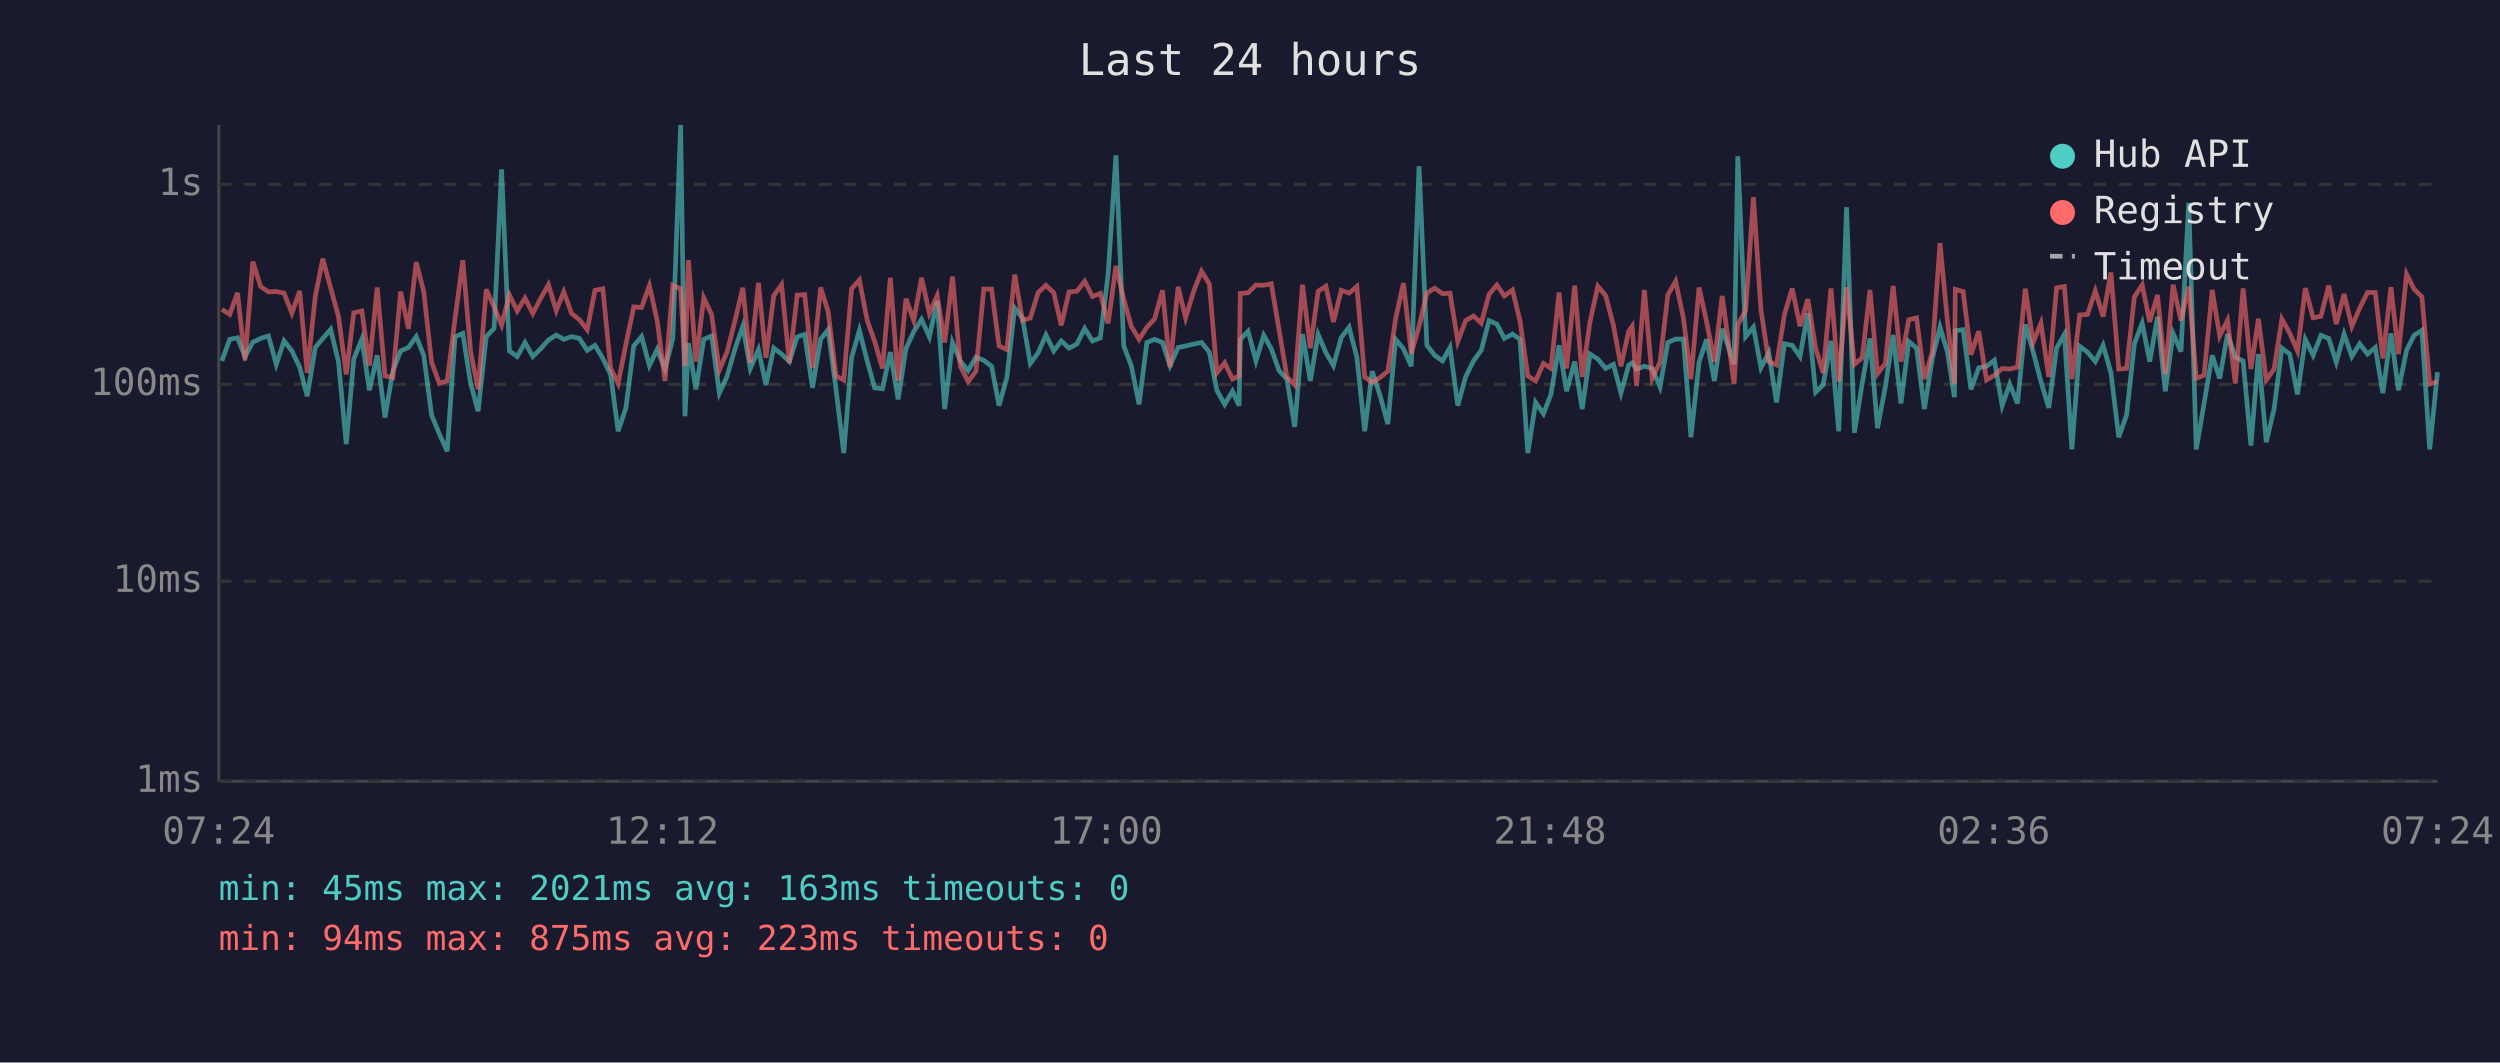
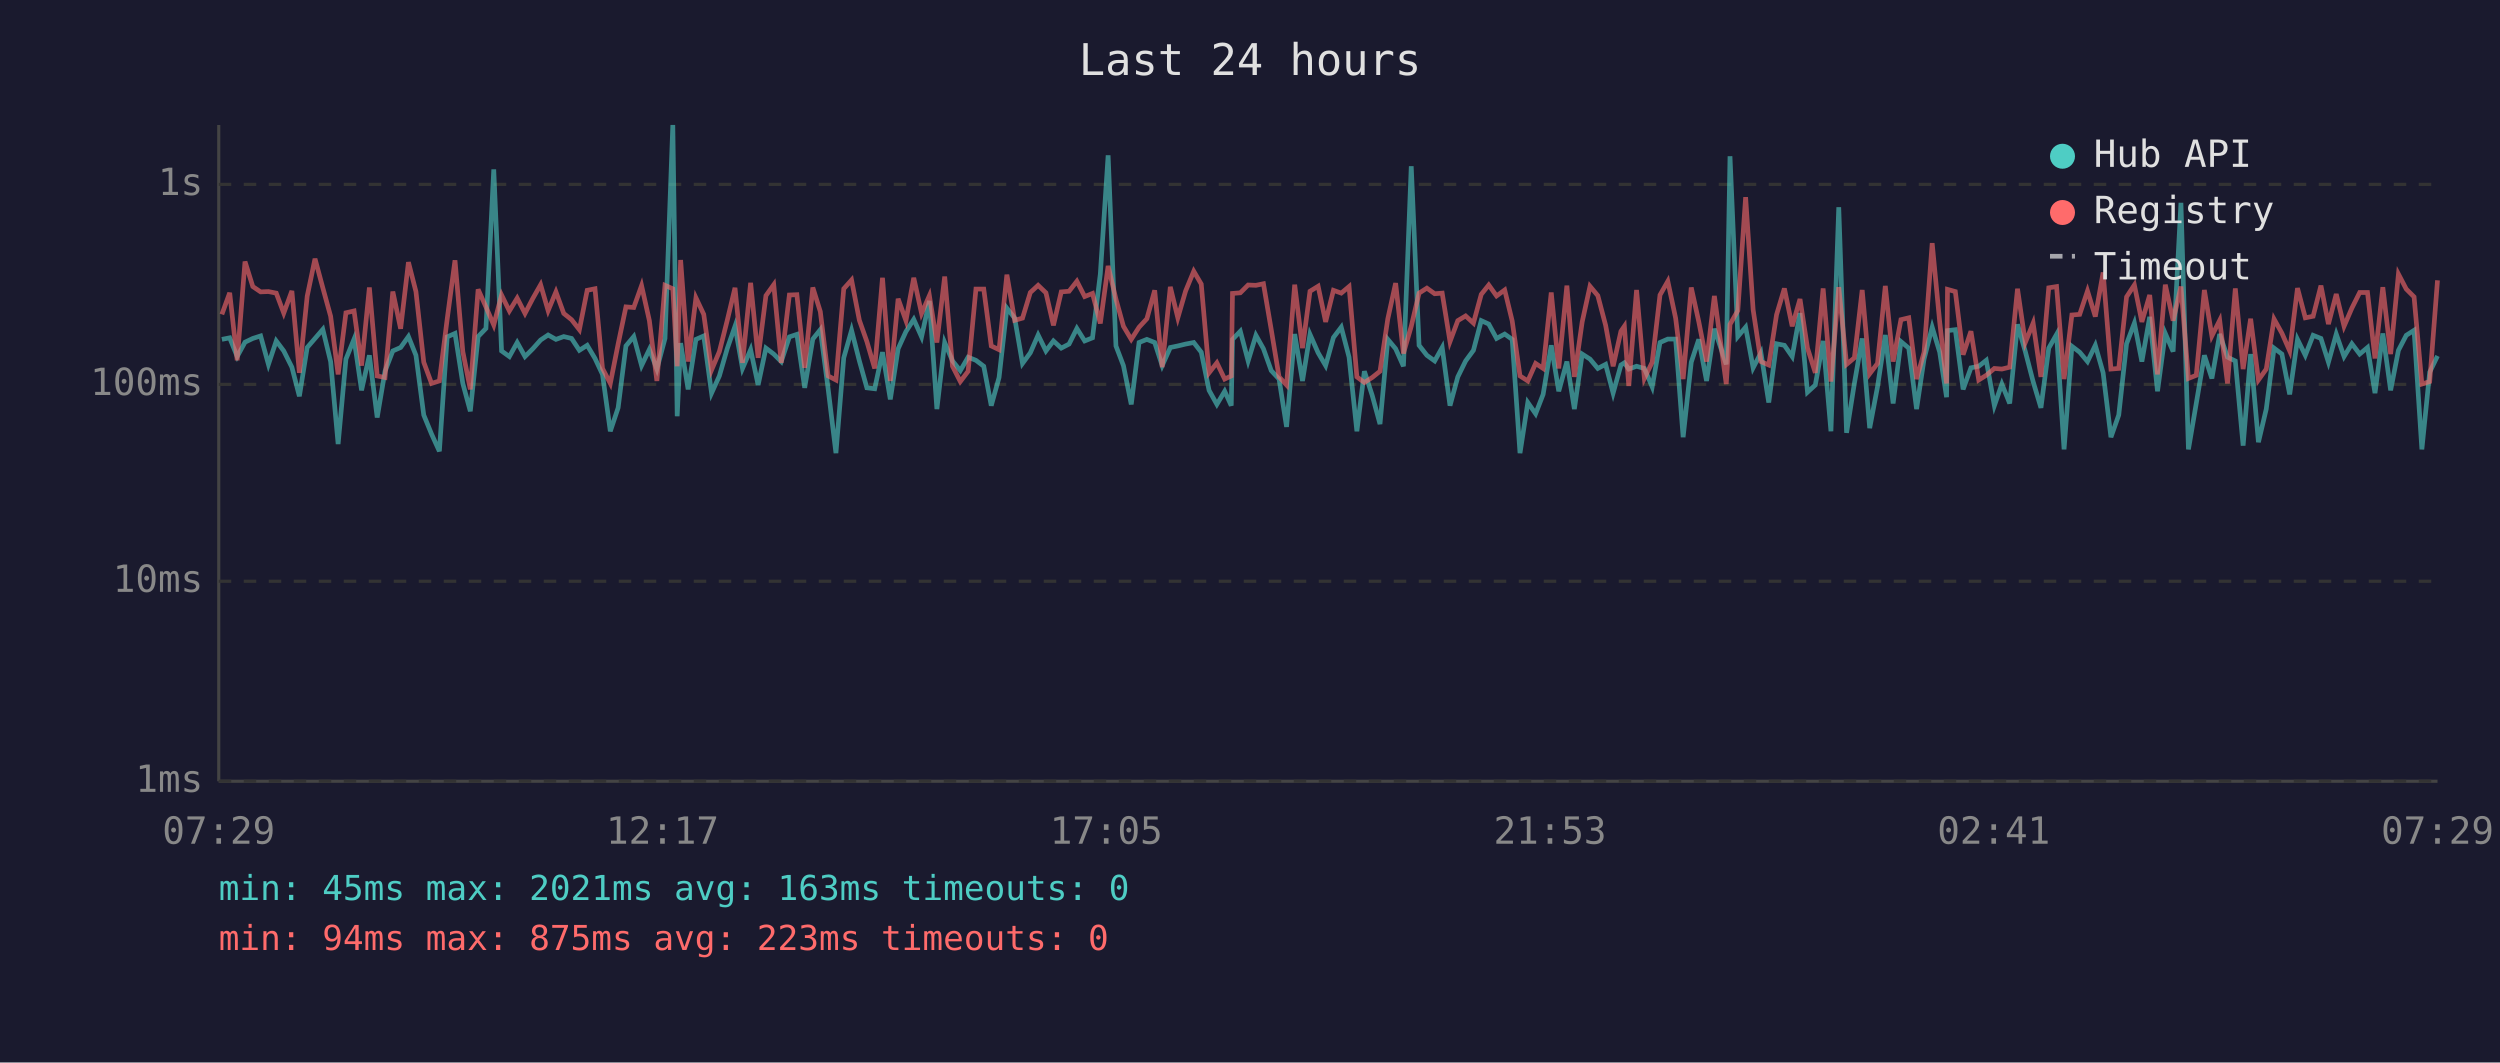
<svg xmlns="http://www.w3.org/2000/svg" viewBox="0 0 800 340" font-family="monospace" font-size="12">
  <rect width="800" height="340" fill="#1a1a2e" />
  <text x="400" y="24" fill="#e0e0e0" font-size="14" text-anchor="middle">Last 24 hours</text>
  <line x1="70" y1="40" x2="70" y2="250" stroke="#444" stroke-width="1" />
  <line x1="70" y1="250" x2="780" y2="250" stroke="#444" stroke-width="1" />
  <line x1="70" y1="250" x2="780" y2="250" stroke="#333" stroke-width="1" stroke-dasharray="4" />
  <text x="65" y="250" fill="#888" text-anchor="end" dominant-baseline="middle">1ms</text>
  <line x1="70" y1="186" x2="780" y2="186" stroke="#333" stroke-width="1" stroke-dasharray="4" />
  <text x="65" y="186" fill="#888" text-anchor="end" dominant-baseline="middle">10ms</text>
  <line x1="70" y1="123" x2="780" y2="123" stroke="#333" stroke-width="1" stroke-dasharray="4" />
  <text x="65" y="123" fill="#888" text-anchor="end" dominant-baseline="middle">100ms</text>
  <line x1="70" y1="59" x2="780" y2="59" stroke="#333" stroke-width="1" stroke-dasharray="4" />
  <text x="65" y="59" fill="#888" text-anchor="end" dominant-baseline="middle">1s</text>
-   <text x="70" y="270" fill="#888" text-anchor="middle">07:24</text>
-   <text x="212" y="270" fill="#888" text-anchor="middle">12:12</text>
-   <text x="354" y="270" fill="#888" text-anchor="middle">17:00</text>
-   <text x="496" y="270" fill="#888" text-anchor="middle">21:48</text>
-   <text x="638" y="270" fill="#888" text-anchor="middle">02:36</text>
-   <text x="780" y="270" fill="#888" text-anchor="middle">07:24</text>
-   <polyline points="71.0,115.5 73.5,108.6 76.0,108.1 78.4,114.1 80.9,109.5 83.4,108.3 85.9,107.5 88.4,116.6 90.9,109.1 93.4,112.3 95.9,117.5 98.3,126.8 100.9,111.2 103.3,108.3 105.8,105.4 108.3,115.7 110.8,142.1 113.2,114.9 115.8,108.5 118.2,124.9 120.7,113.7 123.2,133.6 125.7,118.8 128.2,112.3 130.7,111.2 133.2,107.7 135.6,113.7 138.1,132.8 140.6,138.9 143.1,144.4 145.6,107.8 148.1,106.7 150.6,122.7 153.0,131.6 155.6,107.7 158.1,105.1 160.5,54.2 163.0,112.3 165.5,114.1 168.0,109.6 170.5,114.1 173.0,111.6 175.5,108.8 178.0,107.2 180.4,108.6 182.9,107.7 185.4,108.3 187.9,112.1 190.4,110.5 192.9,114.7 195.4,119.8 197.8,138.0 200.3,130.5 202.8,110.7 205.3,107.7 207.8,117.0 210.3,111.8 212.8,118.1 215.3,108.3 217.8,40.0 219.2,133.2 220.3,109.8 222.7,124.6 225.2,108.6 227.7,107.5 230.2,125.8 232.7,120.3 235.2,111.6 237.7,104.4 240.1,117.9 242.7,111.9 245.1,123.2 247.6,111.4 250.1,113.3 252.6,115.7 255.1,107.8 257.5,107.0 260.0,124.1 262.6,108.5 265.0,105.5 267.5,124.4 270.0,145.0 272.5,114.5 275.0,105.7 277.5,115.5 279.9,124.1 282.4,124.4 284.9,112.7 287.4,127.8 289.9,111.6 292.4,106.1 294.9,102.2 297.4,107.8 299.9,96.3 302.3,130.9 304.8,109.6 307.3,115.5 309.8,118.6 312.3,114.3 314.8,115.3 317.3,117.2 319.7,129.8 322.2,120.8 324.7,98.6 327.2,101.8 329.7,116.3 332.2,112.9 334.7,107.2 337.2,112.3 339.6,109.1 342.1,111.4 344.6,110.1 347.1,105.1 349.6,109.1 352.1,108.1 354.6,87.7 357.1,49.7 359.6,110.7 362.0,117.0 364.5,129.4 367.0,109.6 369.5,108.6 372.0,109.6 374.4,117.0 377.0,111.2 379.4,110.7 382.0,110.1 384.5,109.6 387.0,112.7 389.4,124.9 391.9,129.4 394.4,125.2 396.5,129.8 396.9,108.6 399.4,106.0 401.9,115.5 404.4,107.3 406.8,111.6 409.3,118.6 411.8,121.3 414.3,136.6 416.8,106.9 419.3,121.9 421.8,107.0 424.3,112.9 426.7,117.0 429.2,108.0 431.7,104.7 434.2,114.3 436.7,138.0 439.1,118.8 441.6,126.5 444.1,135.7 446.6,108.6 449.1,111.6 451.6,117.2 454.1,53.2 456.6,110.5 459.1,113.7 461.6,115.5 464.0,111.2 466.5,129.8 469.0,120.6 471.5,115.5 474.0,112.1 476.5,102.6 479.0,103.7 481.4,108.3 484.0,106.9 486.4,108.6 488.9,145.0 491.4,128.8 493.9,132.4 496.3,126.2 498.9,110.5 501.3,125.2 503.9,115.7 506.3,130.9 508.8,113.3 511.3,114.9 513.8,117.9 516.3,116.6 518.7,125.8 521.2,116.8 522.3,116.1 523.7,118.1 526.2,117.2 528.7,117.9 531.2,123.8 533.7,109.6 536.2,108.5 538.7,108.5 541.1,139.9 543.7,115.9 546.1,108.6 548.6,121.9 551.1,105.2 554.9,116.6 556.1,50.0 558.6,107.7 561.1,104.7 563.5,117.7 566.0,112.9 568.5,128.8 571.0,110.0 573.5,110.5 576.0,114.1 578.5,100.2 581.0,125.5 583.4,123.2 585.9,109.1 588.4,138.0 590.9,66.3 593.4,138.5 595.9,122.7 598.4,108.3 600.8,137.0 603.3,123.8 605.8,107.2 608.3,129.1 610.8,109.3 613.3,111.4 615.8,130.9 618.3,114.9 620.8,104.7 623.2,112.7 625.4,127.1 625.7,105.8 628.2,105.5 630.7,124.6 633.2,117.7 635.7,117.2 638.2,115.3 640.7,129.8 643.1,122.9 645.6,129.1 648.1,103.8 650.6,112.5 653.1,122.1 655.6,130.5 658.1,111.4 660.6,107.0 663.0,143.8 665.5,110.8 668.0,112.7 670.5,115.7 673.0,110.5 675.5,119.3 678.0,139.9 680.5,132.8 683.0,110.0 685.5,103.4 687.9,115.7 690.4,101.4 692.9,125.2 695.4,106.7 697.9,112.5 700.4,64.9 702.8,143.8 705.3,129.1 707.9,113.7 710.3,121.1 712.8,106.9 715.3,114.3 717.8,115.5 720.3,142.6 722.7,113.3 725.2,141.5 727.7,130.9 730.2,111.4 732.7,113.3 735.2,126.2 737.7,108.6 740.2,113.7 742.7,107.3 745.2,108.3 747.6,115.9 750.1,106.9 752.6,114.1 755.1,110.0 757.6,113.3 760.1,111.2 762.5,125.8 765.1,106.7 767.5,124.9 770.1,112.1 772.5,107.3 775.0,105.7 777.5,143.8 780.0,119.1" fill="none" stroke="#4ecdc4" stroke-width="1.5" opacity="0.6" />
-   <polyline points="71.0,99.0 73.5,100.6 76.0,93.7 78.4,115.3 80.9,83.7 83.4,91.7 85.9,93.4 88.4,93.3 90.9,93.8 93.4,100.2 95.9,93.1 98.3,119.3 100.9,94.8 103.3,82.8 105.8,92.1 108.3,101.2 110.8,119.8 113.2,100.1 115.8,99.5 118.2,117.0 120.7,92.0 123.2,120.3 125.7,120.8 128.2,93.3 130.7,105.2 133.2,83.9 135.6,93.3 138.1,115.9 140.6,122.7 143.1,121.9 145.6,102.1 148.1,83.3 150.6,112.5 153.0,124.6 155.6,92.6 158.1,98.2 160.5,104.0 163.0,94.4 165.5,99.5 168.0,95.4 170.5,100.3 173.0,95.5 175.5,91.1 178.0,99.4 180.4,93.4 182.9,100.3 185.4,102.3 187.9,105.5 190.4,92.9 192.9,92.4 195.4,117.9 197.8,122.7 200.3,110.1 202.8,98.2 205.3,98.4 207.8,91.4 210.3,102.6 212.8,121.9 215.3,91.3 217.8,92.4 219.2,117.2 220.3,83.2 222.7,115.7 225.2,95.3 227.7,100.6 230.2,118.4 232.7,112.5 235.2,102.6 237.7,92.1 240.1,116.1 242.7,90.5 245.1,114.5 247.6,94.6 250.1,91.1 252.6,116.1 255.1,94.4 257.5,94.3 260.0,117.7 262.6,92.0 265.0,99.7 267.5,120.3 270.0,121.6 272.5,92.4 275.0,89.6 277.5,102.5 279.9,109.3 282.4,117.9 284.9,88.9 287.4,121.9 289.9,95.6 292.4,102.6 294.9,88.9 297.4,100.3 299.9,94.6 302.3,109.6 304.8,88.5 307.3,117.2 309.8,122.1 312.3,118.8 314.8,92.5 317.3,92.5 319.7,110.7 322.2,111.9 324.7,87.9 327.2,102.5 329.7,101.8 332.2,93.6 334.7,91.3 337.2,93.7 339.6,104.1 342.1,93.4 344.6,93.2 347.1,90.0 349.6,94.9 352.1,93.9 354.6,103.5 357.1,85.1 359.6,95.7 362.0,104.4 364.5,108.6 367.0,104.7 369.5,102.0 372.0,92.9 374.4,117.5 377.0,91.8 379.4,101.7 382.0,93.1 384.5,86.8 387.0,90.9 389.4,119.3 391.9,116.1 394.4,121.3 396.5,120.3 396.9,93.9 399.4,93.7 401.9,91.2 404.4,91.3 406.8,90.8 409.3,105.5 411.8,120.6 414.3,123.2 416.8,91.1 419.3,111.4 421.8,93.2 424.3,91.6 426.7,103.0 429.2,92.9 431.7,93.8 434.2,91.7 436.7,120.6 439.1,122.4 441.6,120.8 444.1,118.8 446.6,102.0 449.1,90.6 451.6,113.1 454.1,104.4 456.6,93.8 459.1,92.2 461.6,94.0 464.0,93.8 466.5,109.3 469.0,102.6 471.5,101.1 474.0,103.4 476.5,94.2 479.0,91.2 481.4,94.7 484.0,92.8 486.4,102.7 488.9,120.3 491.4,121.9 493.9,116.3 496.3,117.9 498.9,93.6 501.3,117.9 503.9,91.4 506.3,120.6 508.8,103.0 511.3,91.6 513.8,94.6 516.3,104.1 518.7,117.2 521.2,106.0 522.3,104.4 523.7,123.5 526.2,92.8 528.7,121.1 531.2,115.9 533.7,94.4 536.2,90.0 538.7,101.8 541.1,121.3 543.7,92.0 546.1,102.9 548.6,115.7 551.1,94.7 554.9,122.9 556.1,103.8 558.6,99.4 561.1,63.1 563.5,99.1 566.0,115.7 568.5,116.8 571.0,100.7 573.5,92.3 576.0,104.4 578.5,95.7 581.0,111.4 583.4,119.3 585.9,92.3 588.4,122.1 590.9,91.9 593.4,116.6 595.9,114.5 598.4,92.8 600.8,119.6 603.3,116.3 605.8,91.5 608.3,115.7 610.8,102.3 613.3,101.7 615.8,121.3 618.3,112.7 620.8,77.8 623.2,103.0 625.4,122.7 625.7,92.6 628.2,93.3 630.7,113.5 633.2,106.0 635.7,121.6 638.2,120.1 640.7,117.9 643.1,118.1 645.6,117.5 648.1,92.4 650.6,109.6 653.1,103.4 655.6,120.6 658.1,92.1 660.6,91.7 663.0,121.3 665.5,100.8 668.0,100.6 670.5,93.1 673.0,101.3 675.5,87.2 678.0,118.1 680.5,117.9 683.0,95.0 685.5,91.2 687.9,103.0 690.4,94.4 692.9,119.8 695.4,91.1 697.9,102.6 700.4,91.7 702.8,121.1 705.3,120.1 707.9,92.8 710.3,107.5 712.8,102.5 715.3,122.7 717.8,92.3 720.3,118.1 722.7,102.0 725.2,121.6 727.7,118.1 730.2,102.1 732.7,106.6 735.2,112.3 737.7,92.2 740.2,101.7 742.7,101.2 745.2,91.4 747.6,103.7 750.1,94.1 752.6,104.4 755.1,98.6 757.6,93.6 760.1,93.6 762.5,114.7 765.1,91.9 767.5,113.3 770.1,87.7 772.5,92.5 775.0,95.0 777.5,122.9 780.0,122.1" fill="none" stroke="#ff6b6b" stroke-width="1.5" opacity="0.6" />
+   <text x="70" y="270" fill="#888" text-anchor="middle">07:29</text>
+   <text x="212" y="270" fill="#888" text-anchor="middle">12:17</text>
+   <text x="354" y="270" fill="#888" text-anchor="middle">17:05</text>
+   <text x="496" y="270" fill="#888" text-anchor="middle">21:53</text>
+   <text x="638" y="270" fill="#888" text-anchor="middle">02:41</text>
+   <text x="780" y="270" fill="#888" text-anchor="middle">07:29</text>
+   <polyline points="71.0,108.6 73.5,108.1 75.9,114.1 78.4,109.5 80.9,108.3 83.4,107.5 85.9,116.6 88.4,109.1 90.8,112.3 93.4,117.5 95.8,126.8 98.3,111.2 100.8,108.3 103.3,105.4 105.8,115.7 108.2,142.1 110.7,114.9 113.3,108.5 115.7,124.9 118.2,113.7 120.7,133.6 123.2,118.8 125.7,112.3 128.2,111.2 130.7,107.7 133.1,113.7 135.6,132.8 138.1,138.9 140.6,144.4 143.1,107.8 145.6,106.7 148.1,122.7 150.5,131.6 153.0,107.7 155.5,105.1 158.0,54.2 160.5,112.3 163.0,114.1 165.5,109.6 168.0,114.1 170.5,111.6 173.0,108.8 175.4,107.2 177.9,108.6 180.4,107.7 182.9,108.3 185.4,112.1 187.9,110.5 190.4,114.7 192.8,119.8 195.3,138.0 197.8,130.5 200.3,110.7 202.8,107.7 205.3,117.0 207.8,111.8 210.2,118.1 212.8,108.3 215.3,40.0 216.7,133.2 217.8,109.8 220.2,124.6 222.7,108.6 225.2,107.5 227.7,125.8 230.2,120.3 232.7,111.6 235.2,104.4 237.6,117.9 240.2,111.9 242.6,123.2 245.1,111.4 247.6,113.3 250.0,115.7 252.6,107.8 255.0,107.0 257.5,124.1 260.1,108.5 262.5,105.5 265.0,124.4 267.5,145.0 270.0,114.5 272.5,105.7 275.0,115.5 277.4,124.1 279.9,124.4 282.4,112.7 284.9,127.8 287.4,111.6 289.9,106.1 292.4,102.2 294.9,107.8 297.4,96.3 299.8,130.9 302.3,109.6 304.8,115.5 307.3,118.6 309.8,114.3 312.3,115.3 314.8,117.2 317.2,129.8 319.7,120.8 322.2,98.6 324.7,101.8 327.2,116.3 329.7,112.9 332.2,107.2 334.7,112.3 337.1,109.1 339.6,111.4 342.1,110.1 344.6,105.1 347.1,109.1 349.6,108.1 352.1,87.7 354.6,49.7 357.1,110.7 359.5,117.0 362.0,129.4 364.5,109.6 367.0,108.6 369.5,109.6 371.9,117.0 374.5,111.2 376.9,110.7 379.4,110.1 382.0,109.6 384.4,112.7 386.9,124.9 389.4,129.4 391.9,125.2 394.0,129.8 394.4,108.6 396.9,106.0 399.4,115.5 401.9,107.3 404.3,111.6 406.8,118.6 409.3,121.3 411.7,136.6 414.3,106.9 416.8,121.9 419.2,107.0 421.8,112.9 424.2,117.0 426.7,108.0 429.2,104.7 431.7,114.3 434.2,138.0 436.6,118.8 439.1,126.5 441.6,135.7 444.1,108.6 446.6,111.6 449.1,117.2 451.6,53.2 454.1,110.5 456.6,113.7 459.1,115.5 461.5,111.2 464.0,129.8 466.5,120.6 469.0,115.5 471.5,112.1 474.0,102.6 476.4,103.7 478.9,108.3 481.5,106.9 483.9,108.6 486.4,145.0 488.9,128.8 491.4,132.4 493.8,126.2 496.4,110.5 498.8,125.2 501.4,115.7 503.8,130.9 506.3,113.3 508.8,114.9 511.3,117.9 513.8,116.6 516.2,125.8 518.7,116.8 519.8,116.1 521.2,118.1 523.7,117.2 526.2,117.9 528.7,123.8 531.2,109.6 533.7,108.5 536.2,108.5 538.6,139.9 541.2,115.9 543.6,108.6 546.1,121.9 548.6,105.2 552.4,116.6 553.6,50.0 556.1,107.7 558.6,104.7 561.0,117.7 563.5,112.9 566.0,128.8 568.5,110.0 571.0,110.5 573.5,114.1 576.0,100.2 578.4,125.5 580.9,123.2 583.4,109.1 585.9,138.0 588.4,66.3 590.9,138.5 593.4,122.7 595.9,108.3 598.3,137.0 600.8,123.8 603.3,107.2 605.8,129.1 608.3,109.3 610.8,111.4 613.3,130.9 615.7,114.9 618.3,104.7 620.7,112.7 622.9,127.1 623.2,105.8 625.7,105.5 628.2,124.6 630.7,117.7 633.2,117.2 635.6,115.3 638.2,129.8 640.6,122.9 643.1,129.1 645.6,103.8 648.1,112.5 650.6,122.1 653.1,130.5 655.6,111.4 658.1,107.0 660.5,143.8 663.0,110.8 665.5,112.7 668.0,115.7 670.5,110.5 673.0,119.3 675.5,139.9 678.0,132.8 680.5,110.0 683.0,103.4 685.4,115.7 687.9,101.4 690.4,125.2 692.9,106.7 695.4,112.5 697.9,64.9 700.3,143.8 702.8,129.1 705.4,113.7 707.8,121.1 710.3,106.9 712.8,114.3 715.3,115.5 717.8,142.6 720.2,113.3 722.7,141.5 725.2,130.9 727.7,111.4 730.2,113.3 732.7,126.2 735.2,108.6 737.7,113.7 740.2,107.3 742.7,108.3 745.1,115.9 747.6,106.9 750.1,114.1 752.6,110.0 755.1,113.3 757.6,111.2 760.0,125.8 762.5,106.7 765.0,124.9 767.5,112.1 770.0,107.3 772.5,105.7 775.0,143.8 777.5,119.1 780.0,113.9" fill="none" stroke="#4ecdc4" stroke-width="1.5" opacity="0.6" />
+   <polyline points="71.0,100.6 73.5,93.7 75.9,115.3 78.4,83.7 80.9,91.7 83.4,93.4 85.9,93.3 88.4,93.8 90.8,100.2 93.4,93.1 95.8,119.3 98.3,94.8 100.8,82.8 103.3,92.1 105.8,101.2 108.2,119.8 110.7,100.1 113.3,99.5 115.7,117.0 118.2,92.0 120.7,120.3 123.2,120.8 125.7,93.3 128.2,105.2 130.7,83.9 133.1,93.3 135.6,115.9 138.1,122.7 140.6,121.9 143.1,102.1 145.6,83.3 148.1,112.5 150.5,124.6 153.0,92.6 155.5,98.2 158.0,104.0 160.5,94.4 163.0,99.5 165.5,95.4 168.0,100.3 170.5,95.5 173.0,91.1 175.4,99.4 177.9,93.4 180.4,100.3 182.9,102.3 185.4,105.5 187.9,92.9 190.4,92.4 192.8,117.9 195.3,122.7 197.8,110.1 200.3,98.2 202.8,98.4 205.3,91.4 207.8,102.6 210.2,121.9 212.8,91.3 215.3,92.4 216.7,117.2 217.8,83.2 220.2,115.7 222.7,95.3 225.2,100.6 227.7,118.4 230.2,112.5 232.7,102.6 235.2,92.1 237.6,116.1 240.2,90.5 242.6,114.5 245.1,94.6 247.6,91.1 250.0,116.1 252.6,94.4 255.0,94.3 257.5,117.7 260.1,92.0 262.5,99.7 265.0,120.3 267.5,121.6 270.0,92.4 272.5,89.6 275.0,102.5 277.4,109.3 279.9,117.9 282.4,88.9 284.9,121.9 287.4,95.6 289.9,102.6 292.4,88.9 294.9,100.3 297.4,94.6 299.8,109.6 302.3,88.5 304.8,117.2 307.3,122.1 309.8,118.8 312.3,92.5 314.8,92.5 317.2,110.7 319.7,111.9 322.2,87.9 324.7,102.5 327.2,101.8 329.7,93.6 332.2,91.3 334.7,93.7 337.1,104.1 339.6,93.4 342.1,93.2 344.6,90.0 347.1,94.9 349.6,93.9 352.1,103.5 354.6,85.1 357.1,95.7 359.5,104.4 362.0,108.6 364.5,104.7 367.0,102.0 369.5,92.9 371.9,117.5 374.5,91.8 376.9,101.7 379.4,93.1 382.0,86.8 384.4,90.9 386.9,119.3 389.4,116.1 391.9,121.3 394.0,120.3 394.4,93.9 396.9,93.7 399.4,91.2 401.9,91.3 404.3,90.8 406.8,105.5 409.3,120.6 411.7,123.2 414.3,91.1 416.8,111.4 419.2,93.2 421.8,91.6 424.2,103.0 426.7,92.9 429.2,93.8 431.7,91.7 434.2,120.6 436.6,122.4 439.1,120.8 441.6,118.8 444.1,102.0 446.6,90.6 449.1,113.1 451.6,104.4 454.1,93.8 456.6,92.2 459.1,94.0 461.5,93.8 464.0,109.3 466.5,102.6 469.0,101.1 471.5,103.4 474.0,94.2 476.4,91.2 478.9,94.7 481.5,92.8 483.9,102.7 486.4,120.3 488.9,121.9 491.4,116.3 493.8,117.9 496.4,93.6 498.8,117.9 501.4,91.4 503.8,120.6 506.3,103.0 508.8,91.6 511.3,94.6 513.8,104.1 516.2,117.2 518.7,106.0 519.8,104.4 521.2,123.5 523.7,92.8 526.2,121.1 528.7,115.9 531.2,94.4 533.7,90.0 536.2,101.8 538.6,121.3 541.2,92.0 543.6,102.9 546.1,115.7 548.6,94.7 552.4,122.9 553.6,103.8 556.1,99.4 558.6,63.1 561.0,99.1 563.5,115.7 566.0,116.8 568.5,100.7 571.0,92.3 573.5,104.4 576.0,95.7 578.4,111.4 580.9,119.3 583.4,92.3 585.9,122.1 588.4,91.9 590.9,116.6 593.4,114.5 595.9,92.8 598.3,119.6 600.8,116.3 603.3,91.5 605.8,115.7 608.3,102.3 610.8,101.7 613.3,121.3 615.7,112.7 618.3,77.8 620.7,103.0 622.9,122.7 623.2,92.6 625.7,93.3 628.2,113.5 630.7,106.0 633.2,121.6 635.6,120.1 638.2,117.9 640.6,118.1 643.1,117.5 645.6,92.4 648.1,109.6 650.6,103.4 653.1,120.6 655.6,92.1 658.1,91.7 660.5,121.3 663.0,100.8 665.5,100.6 668.0,93.1 670.5,101.3 673.0,87.2 675.5,118.1 678.0,117.9 680.5,95.0 683.0,91.2 685.4,103.0 687.9,94.4 690.4,119.8 692.9,91.1 695.4,102.6 697.9,91.7 700.3,121.1 702.8,120.1 705.4,92.8 707.8,107.5 710.3,102.5 712.8,122.7 715.3,92.3 717.8,118.1 720.2,102.0 722.7,121.6 725.2,118.1 727.7,102.1 730.2,106.6 732.7,112.3 735.2,92.2 737.7,101.7 740.2,101.2 742.7,91.4 745.1,103.7 747.6,94.1 750.1,104.4 752.6,98.6 755.1,93.6 757.6,93.6 760.0,114.7 762.5,91.9 765.0,113.3 767.5,87.7 770.0,92.5 772.5,95.0 775.0,122.9 777.5,122.1 780.0,89.7" fill="none" stroke="#ff6b6b" stroke-width="1.5" opacity="0.6" />
  <circle cx="660" cy="50" r="4" fill="#4ecdc4" />
  <text x="670" y="50" fill="#e0e0e0" dominant-baseline="middle">Hub API</text>
  <circle cx="660" cy="68" r="4" fill="#ff6b6b" />
  <text x="670" y="68" fill="#e0e0e0" dominant-baseline="middle">Registry</text>
  <line x1="656" y1="82" x2="664" y2="82" stroke="#e0e0e0" stroke-width="1.5" stroke-dasharray="4,3" opacity="0.7" />
  <text x="670" y="86" fill="#e0e0e0" dominant-baseline="middle">Timeout</text>
  <text x="70" y="288" fill="#4ecdc4" font-size="11">min: 45ms  max: 2021ms  avg: 163ms  timeouts: 0</text>
  <text x="70" y="304" fill="#ff6b6b" font-size="11">min: 94ms  max: 875ms  avg: 223ms  timeouts: 0</text>
</svg>
